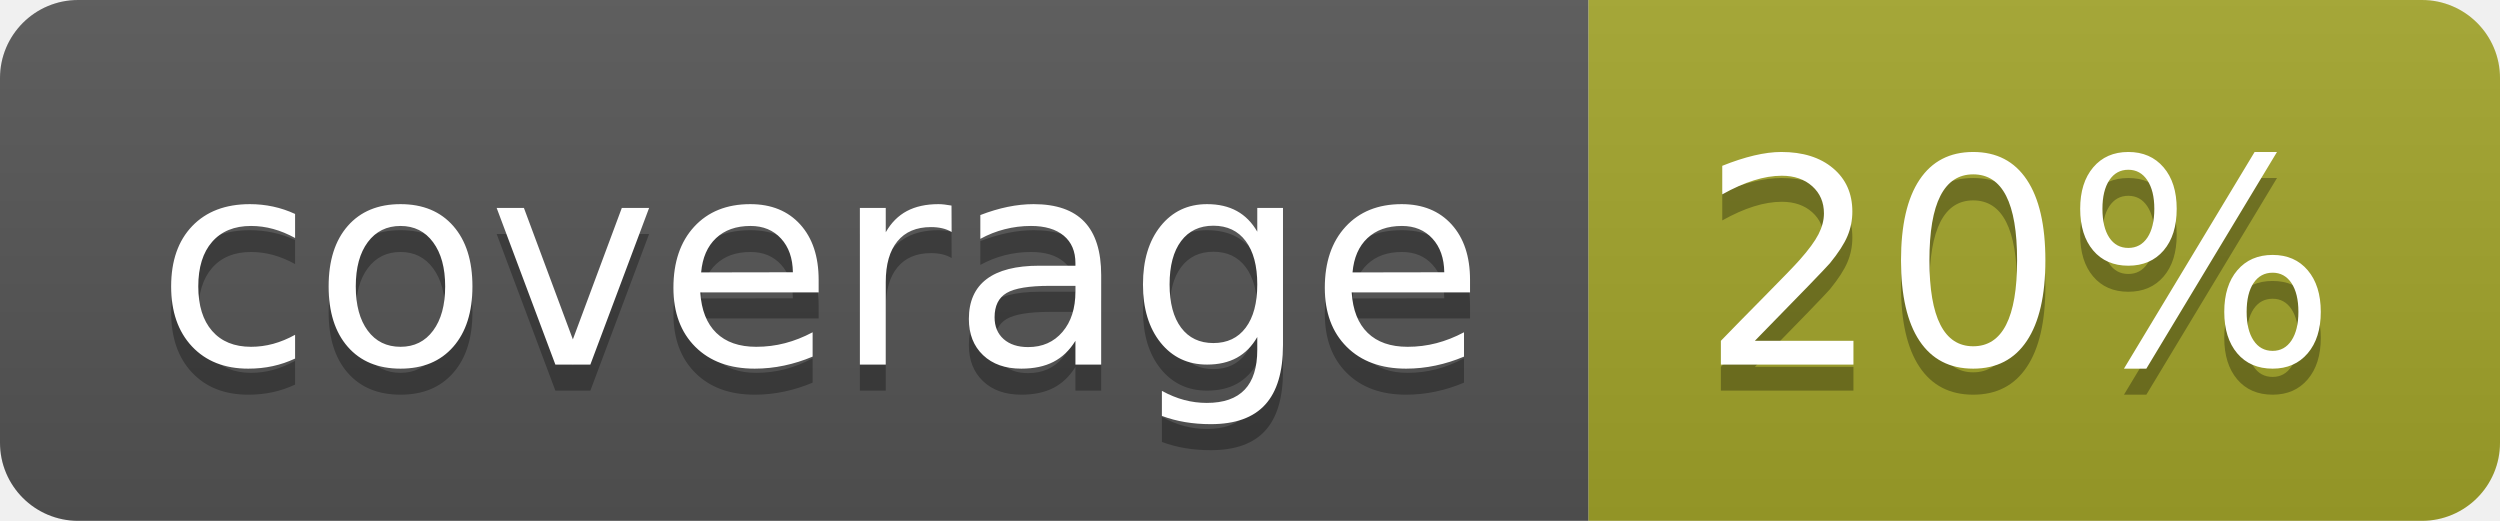
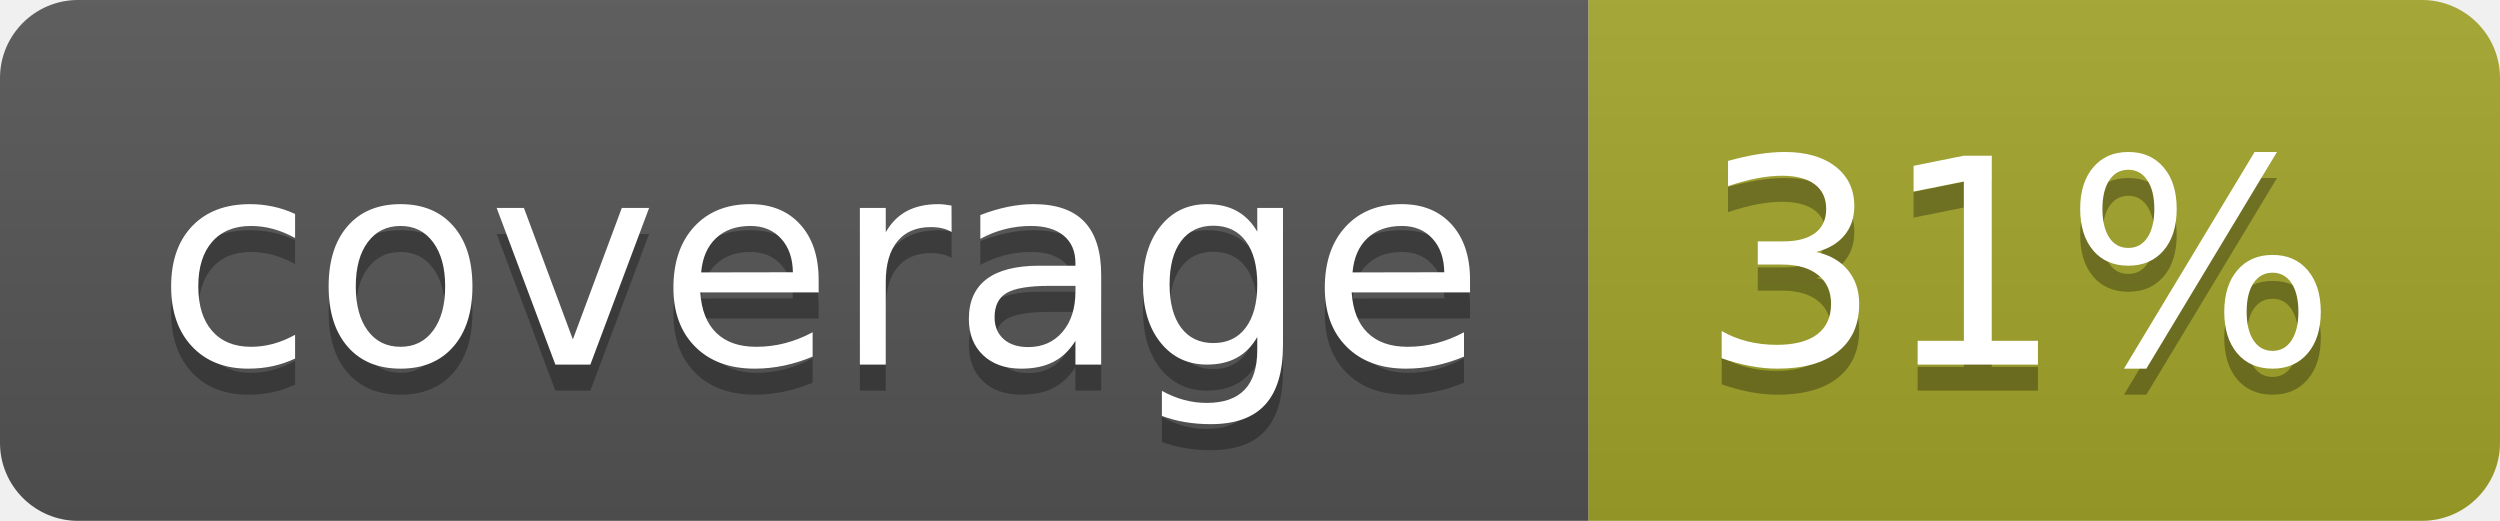
<svg xmlns="http://www.w3.org/2000/svg" width="96" height="20">
  <linearGradient id="b" x2="0" y2="100%">
    <stop offset="0" stop-color="#bbb" stop-opacity=".1" />
    <stop offset="1" stop-opacity=".1" />
  </linearGradient>
  <clipPath id="a">
    <rect width="96" height="20" rx="3" fill="#fff" />
  </clipPath>
  <g clip-path="url(#a)">
    <path fill="#555" d="M0 0h61v20H0z" />
    <path fill="#A3A52A" d="M61 0h35v20H61z" />
    <path fill="url(#b)" d="M0 0h96v20H0z" />
  </g>
  <g fill="#fff" text-anchor="middle" font-family="DejaVu Sans,Verdana,Geneva,sans-serif" font-size="110">
    <text x="315" y="150" fill="#010101" fill-opacity=".3" transform="scale(.1)" textLength="510">coverage</text>
    <text x="315" y="140" transform="scale(.1)" textLength="510">coverage</text>
-     <text x="775" y="150" fill="#010101" fill-opacity=".3" transform="scale(.1)" textLength="250">20%</text>
-     <text x="775" y="140" transform="scale(.1)" textLength="250">20%</text>
+     <text x="775" y="150" fill="#010101" fill-opacity=".3" transform="scale(.1)" textLength="250">31%</text>
+     <text x="775" y="140" transform="scale(.1)" textLength="250">31%</text>
  </g>
</svg>
